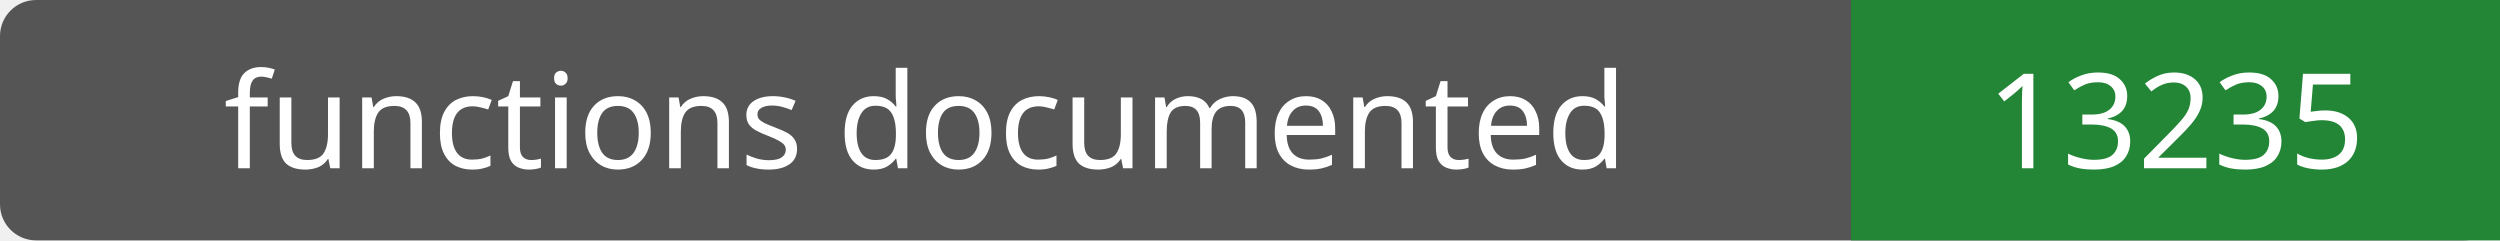
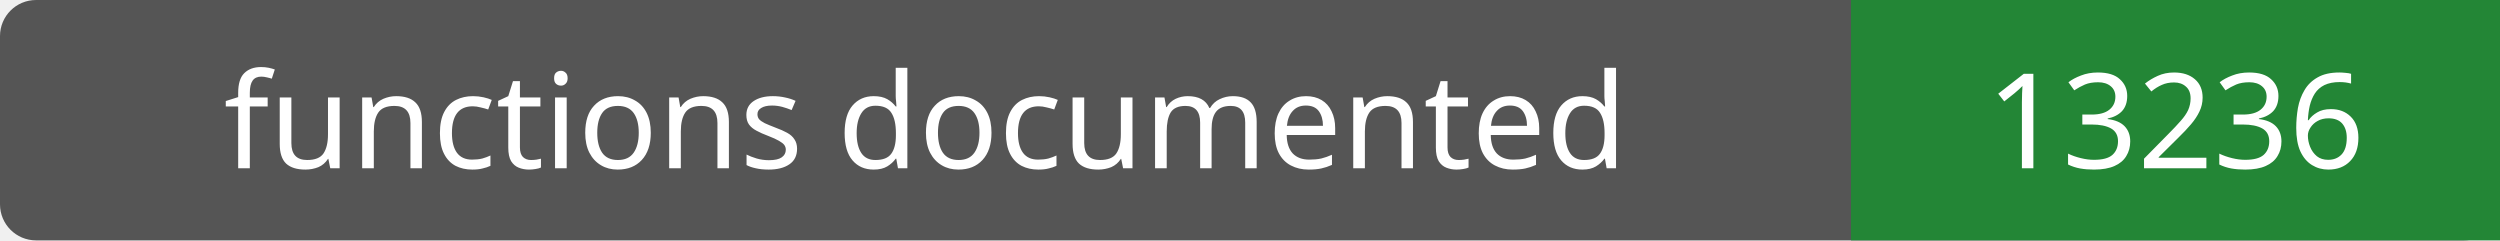
- <svg xmlns="http://www.w3.org/2000/svg" width="208" height="20" role="img" aria-label="functions documented: 13235">
+ <svg xmlns="http://www.w3.org/2000/svg" width="208" height="20" role="img" aria-label="functions documented: 13236">
  <rect width="208" height="20" rx="3" fill="#555" />
  <path fill="#238636" d="M154 0h54v20H154z" />
  <g fill="#fff" text-anchor="middle" font-family="Verdana,sans-serif" font-size="11">
    <text x="77.0" y="14">functions documented</text>
-     <text x="181.0" y="14">13235</text>
+     <text x="181.0" y="14">13236</text>
  </g>
</svg>
